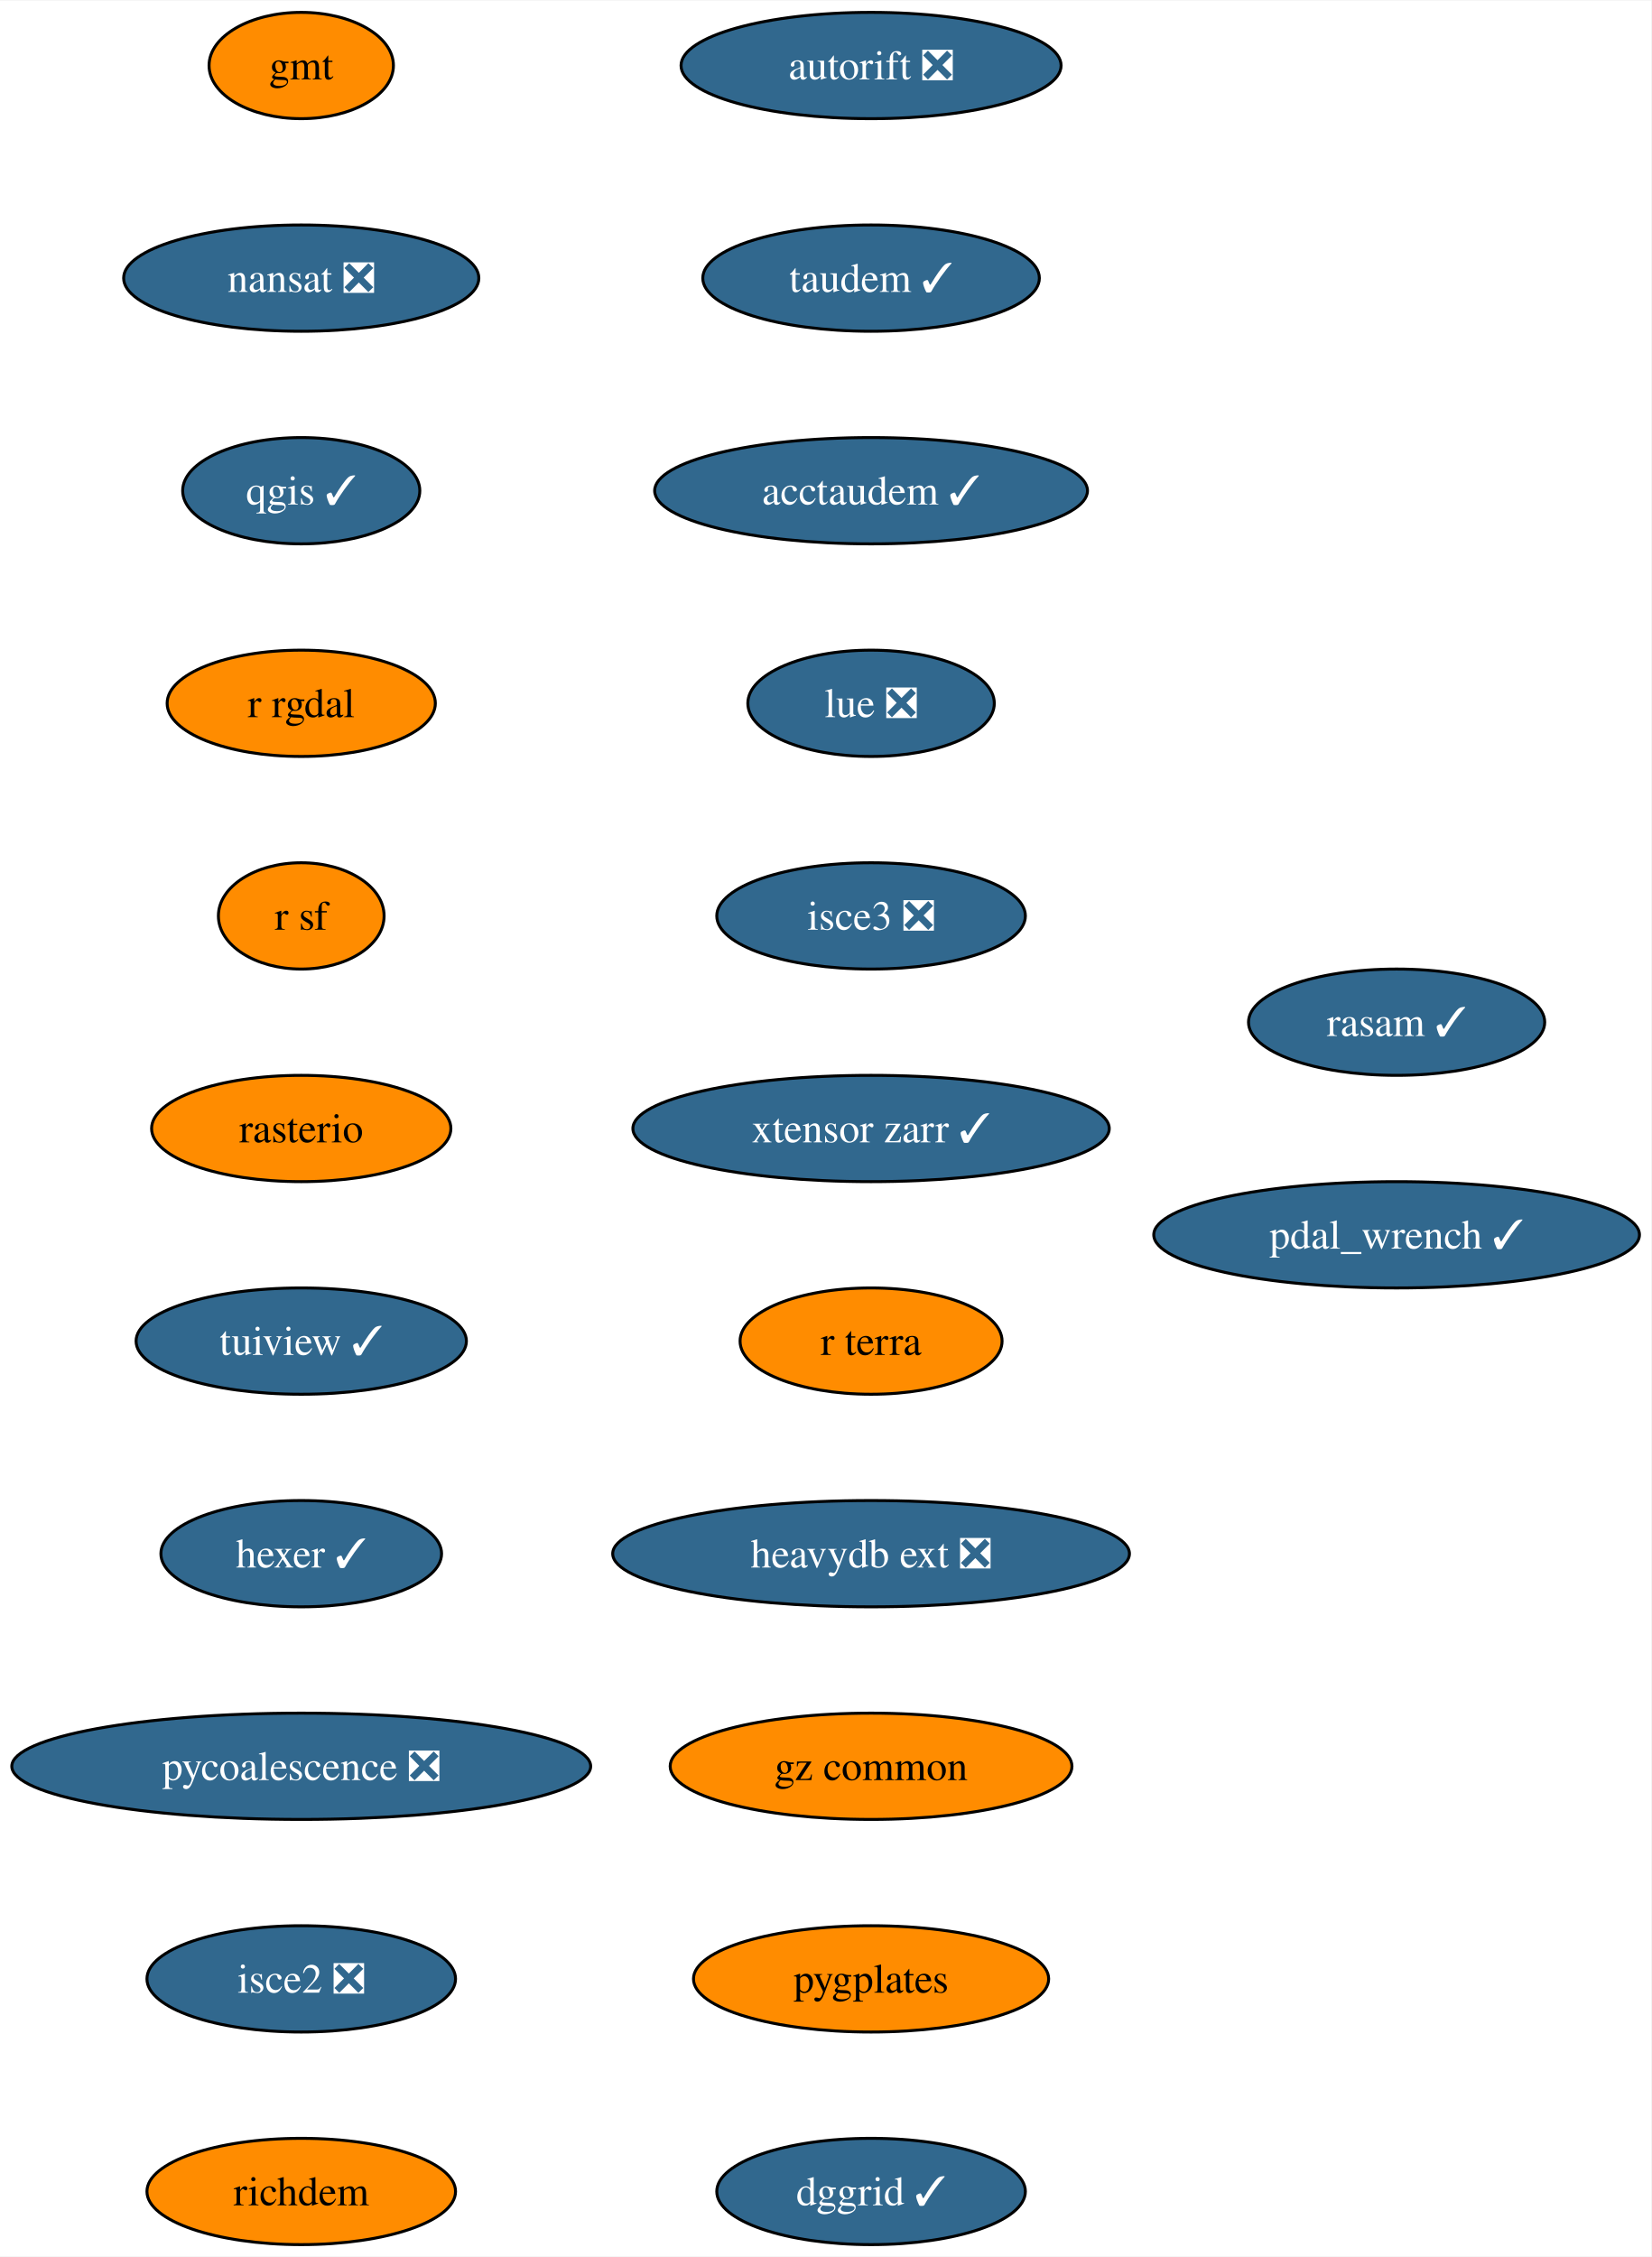
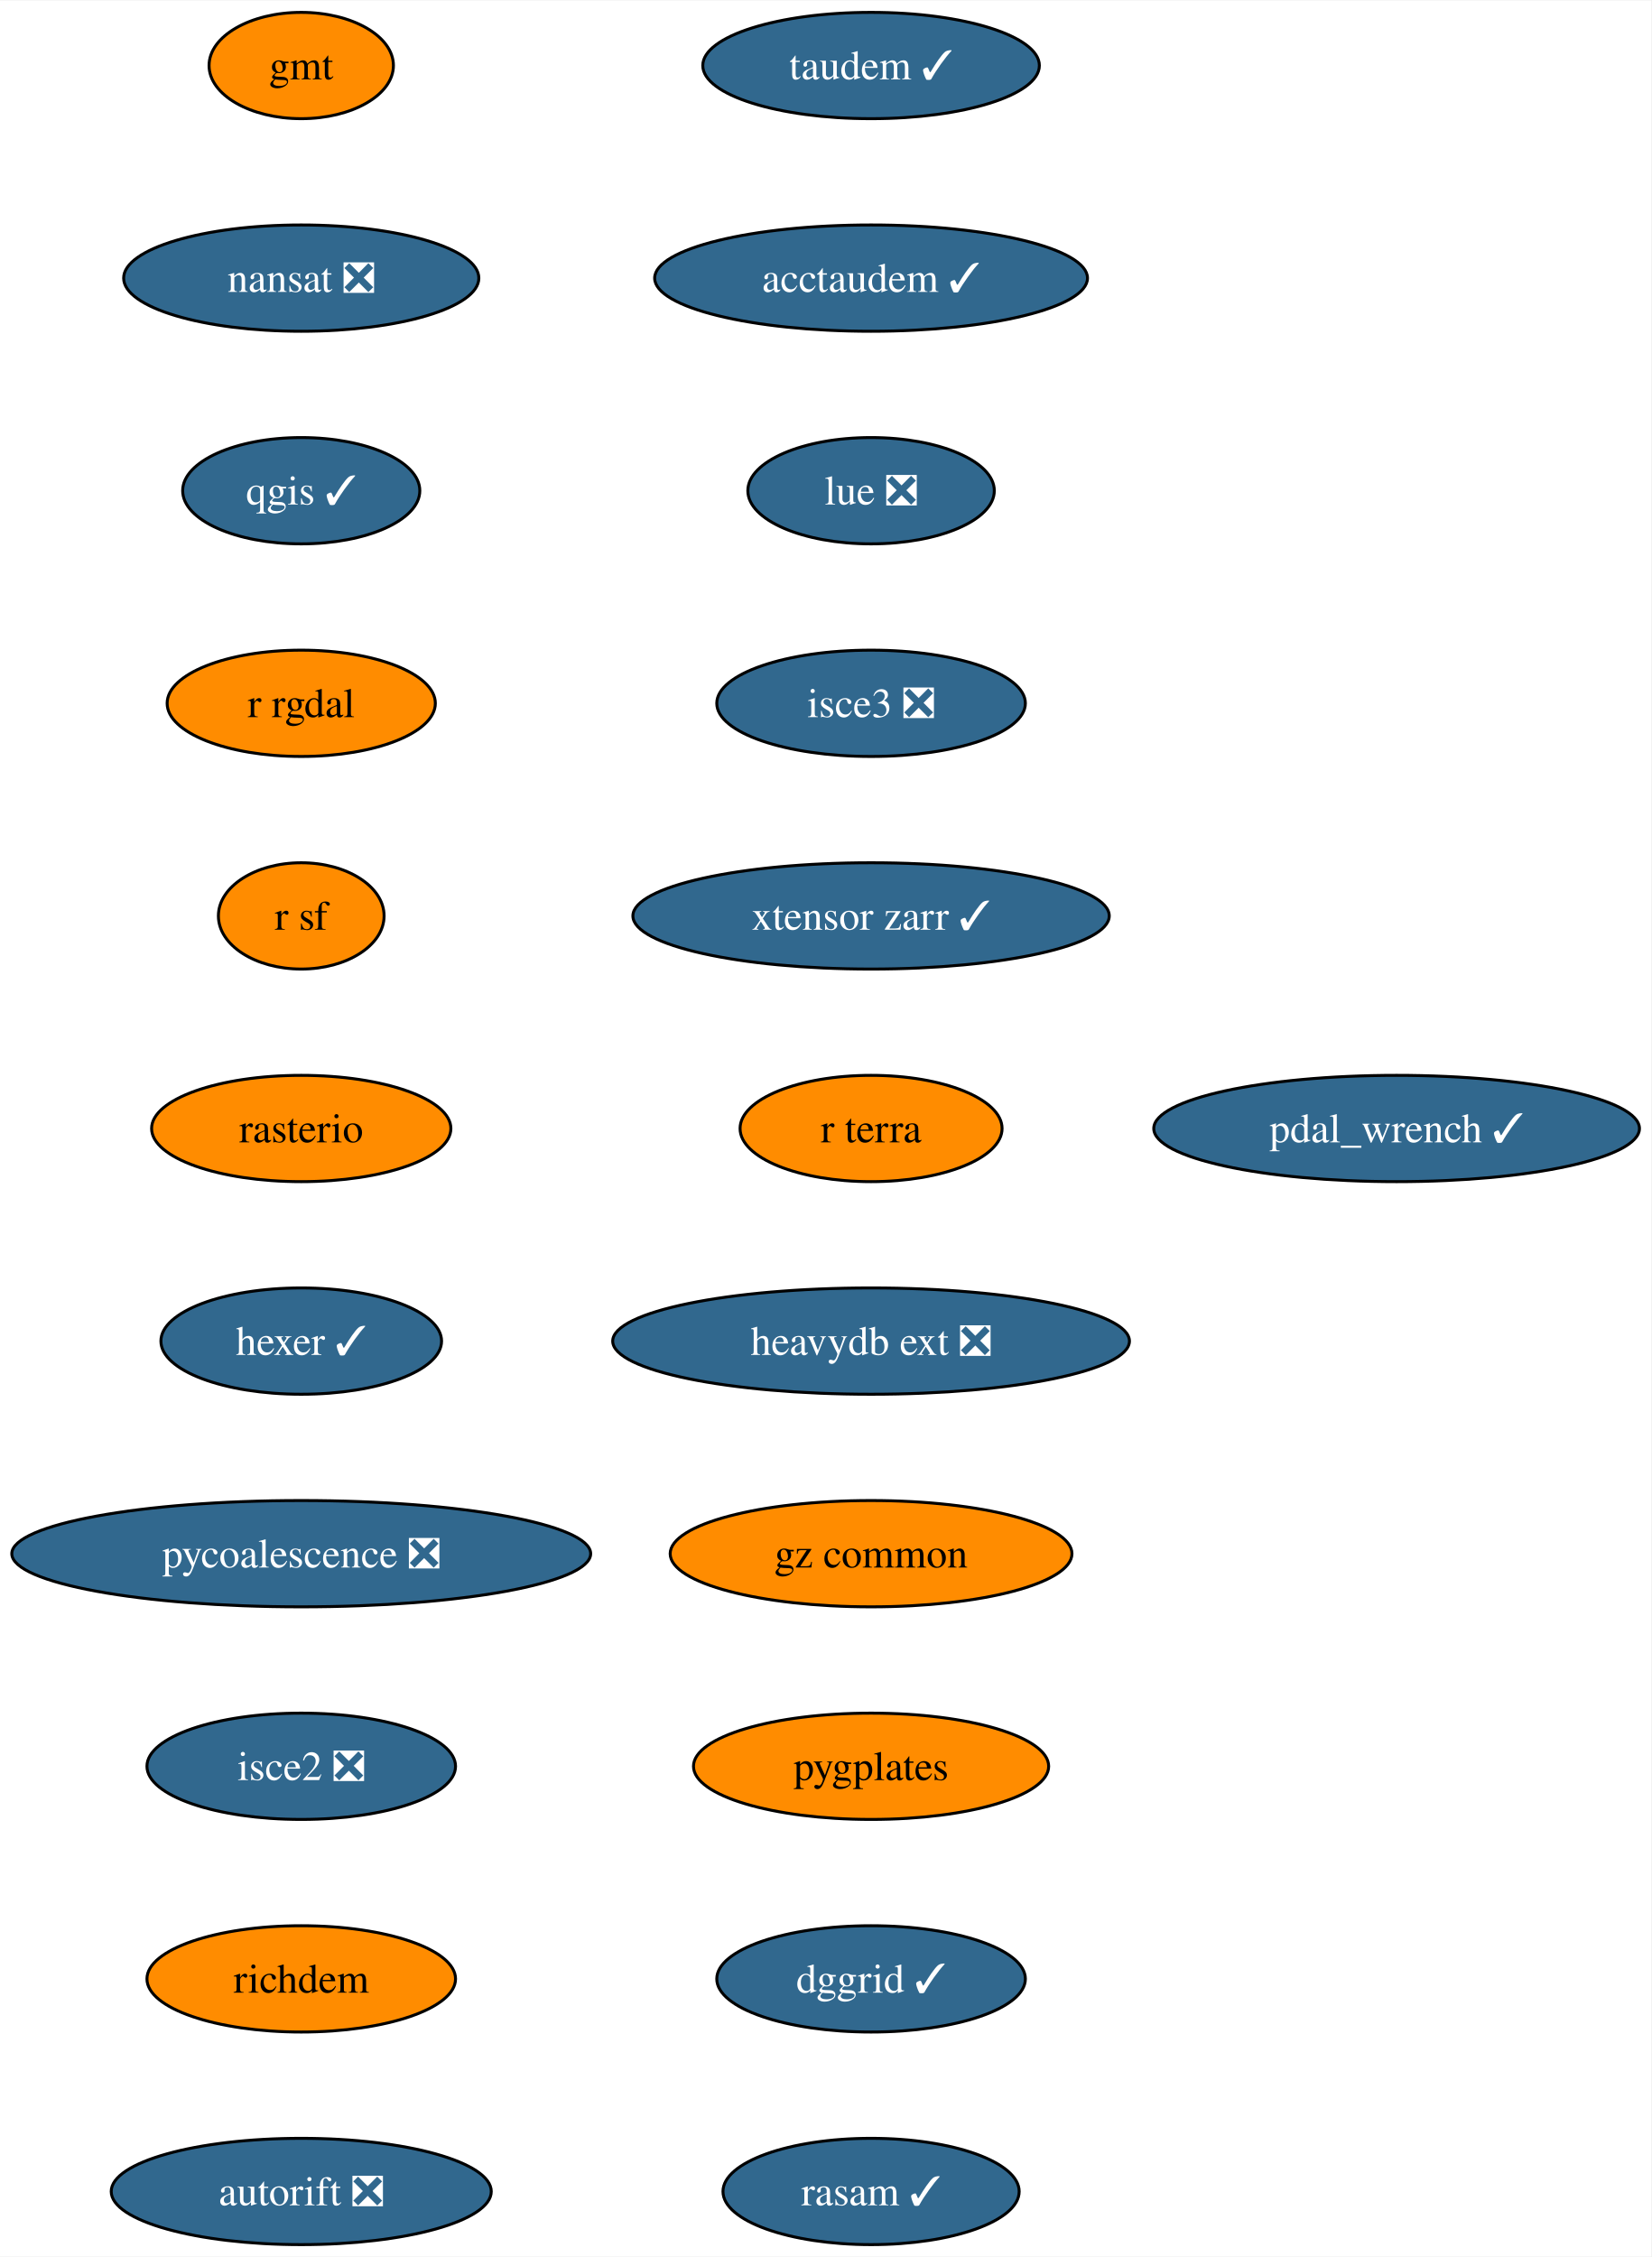
<svg xmlns="http://www.w3.org/2000/svg" xmlns:xlink="http://www.w3.org/1999/xlink" width="559pt" height="764pt" viewBox="0.00 0.00 559.28 764.00">
  <g id="graph0" class="graph" transform="scale(1 1) rotate(0) translate(4 760)">
    <polygon fill="white" stroke="none" points="-4,4 -4,-760 555.28,-760 555.28,4 -4,4" />
    <g id="node1" class="node">
      <g id="a_node1">
        <a xlink:href="https://github.com/conda-forge/gmt-feedstock" xlink:title="gmt">
          <ellipse fill="#ff8c00" stroke="black" cx="98.03" cy="-738" rx="31.22" ry="18" />
          <text text-anchor="middle" x="98.03" y="-733.33" font-family="Times,serif" font-size="14.00">gmt</text>
        </a>
      </g>
    </g>
    <g id="node2" class="node">
      <g id="a_node2">
        <a xlink:href="https://github.com/conda-forge/nansat-feedstock/pull/40" xlink:title="nansat ❎">
          <ellipse fill="#31688e" stroke="black" cx="98.03" cy="-666" rx="60.15" ry="18" />
          <text text-anchor="middle" x="98.03" y="-661.33" font-family="Times,serif" font-size="14.00" fill="white">nansat ❎</text>
        </a>
      </g>
    </g>
    <g id="node3" class="node">
      <g id="a_node3">
        <a xlink:href="https://github.com/conda-forge/qgis-feedstock/pull/434" xlink:title="qgis ✓">
          <ellipse fill="#31688e" stroke="black" cx="98.03" cy="-594" rx="40.16" ry="18" />
          <text text-anchor="middle" x="98.03" y="-589.33" font-family="Times,serif" font-size="14.00" fill="white">qgis ✓</text>
        </a>
      </g>
    </g>
    <g id="node4" class="node">
      <g id="a_node4">
        <a xlink:href="https://github.com/conda-forge/r-rgdal-feedstock" xlink:title="r rgdal">
          <ellipse fill="#ff8c00" stroke="black" cx="98.03" cy="-522" rx="45.42" ry="18" />
          <text text-anchor="middle" x="98.03" y="-517.33" font-family="Times,serif" font-size="14.00">r rgdal</text>
        </a>
      </g>
    </g>
    <g id="node5" class="node">
      <g id="a_node5">
        <a xlink:href="https://github.com/conda-forge/r-sf-feedstock" xlink:title="r sf">
          <ellipse fill="#ff8c00" stroke="black" cx="98.03" cy="-450" rx="28.06" ry="18" />
          <text text-anchor="middle" x="98.03" y="-445.32" font-family="Times,serif" font-size="14.00">r sf</text>
        </a>
      </g>
    </g>
    <g id="node6" class="node">
      <g id="a_node6">
        <a xlink:href="https://github.com/conda-forge/rasterio-feedstock" xlink:title="rasterio">
          <ellipse fill="#ff8c00" stroke="black" cx="98.03" cy="-378" rx="50.68" ry="18" />
          <text text-anchor="middle" x="98.03" y="-373.32" font-family="Times,serif" font-size="14.00">rasterio</text>
        </a>
      </g>
    </g>
    <g id="node7" class="node">
      <g id="a_node7">
-         <a xlink:href="https://github.com/conda-forge/tuiview-feedstock/pull/62" xlink:title="tuiview ✓">
-           <ellipse fill="#31688e" stroke="black" cx="98.03" cy="-306" rx="55.94" ry="18" />
-           <text text-anchor="middle" x="98.03" y="-301.32" font-family="Times,serif" font-size="14.00" fill="white">tuiview ✓</text>
+         <a xlink:href="https://github.com/conda-forge/hexer-feedstock/pull/14" xlink:title="hexer ✓">
+           <ellipse fill="#31688e" stroke="black" cx="98.03" cy="-306" rx="47.53" ry="18" />
+           <text text-anchor="middle" x="98.03" y="-301.32" font-family="Times,serif" font-size="14.00" fill="white">hexer ✓</text>
        </a>
      </g>
    </g>
    <g id="node8" class="node">
      <g id="a_node8">
-         <a xlink:href="https://github.com/conda-forge/hexer-feedstock/pull/14" xlink:title="hexer ✓">
-           <ellipse fill="#31688e" stroke="black" cx="98.03" cy="-234" rx="47.53" ry="18" />
-           <text text-anchor="middle" x="98.03" y="-229.32" font-family="Times,serif" font-size="14.00" fill="white">hexer ✓</text>
+         <a xlink:href="https://github.com/conda-forge/pycoalescence-feedstock/pull/59" xlink:title="pycoalescence ❎">
+           <ellipse fill="#31688e" stroke="black" cx="98.03" cy="-234" rx="98.03" ry="18" />
+           <text text-anchor="middle" x="98.03" y="-229.32" font-family="Times,serif" font-size="14.00" fill="white">pycoalescence ❎</text>
        </a>
      </g>
    </g>
    <g id="node9" class="node">
      <g id="a_node9">
-         <a xlink:href="https://github.com/conda-forge/pycoalescence-feedstock/pull/59" xlink:title="pycoalescence ❎">
-           <ellipse fill="#31688e" stroke="black" cx="98.03" cy="-162" rx="98.03" ry="18" />
-           <text text-anchor="middle" x="98.03" y="-157.32" font-family="Times,serif" font-size="14.00" fill="white">pycoalescence ❎</text>
+         <a xlink:href="https://github.com/conda-forge/isce2-feedstock/pull/68" xlink:title="isce2 ❎">
+           <ellipse fill="#31688e" stroke="black" cx="98.03" cy="-162" rx="52.26" ry="18" />
+           <text text-anchor="middle" x="98.03" y="-157.32" font-family="Times,serif" font-size="14.00" fill="white">isce2 ❎</text>
        </a>
      </g>
    </g>
    <g id="node10" class="node">
      <g id="a_node10">
-         <a xlink:href="https://github.com/conda-forge/isce2-feedstock/pull/68" xlink:title="isce2 ❎">
-           <ellipse fill="#31688e" stroke="black" cx="98.03" cy="-90" rx="52.26" ry="18" />
-           <text text-anchor="middle" x="98.03" y="-85.33" font-family="Times,serif" font-size="14.00" fill="white">isce2 ❎</text>
+         <a xlink:href="https://github.com/conda-forge/richdem-feedstock" xlink:title="richdem">
+           <ellipse fill="#ff8c00" stroke="black" cx="98.03" cy="-90" rx="52.26" ry="18" />
+           <text text-anchor="middle" x="98.03" y="-85.33" font-family="Times,serif" font-size="14.00">richdem</text>
        </a>
      </g>
    </g>
    <g id="node11" class="node">
      <g id="a_node11">
-         <a xlink:href="https://github.com/conda-forge/richdem-feedstock" xlink:title="richdem">
-           <ellipse fill="#ff8c00" stroke="black" cx="98.03" cy="-18" rx="52.26" ry="18" />
-           <text text-anchor="middle" x="98.03" y="-13.32" font-family="Times,serif" font-size="14.00">richdem</text>
+         <a xlink:href="https://github.com/conda-forge/autorift-feedstock/pull/49" xlink:title="autorift ❎">
+           <ellipse fill="#31688e" stroke="black" cx="98.03" cy="-18" rx="64.36" ry="18" />
+           <text text-anchor="middle" x="98.03" y="-13.32" font-family="Times,serif" font-size="14.00" fill="white">autorift ❎</text>
        </a>
      </g>
    </g>
    <g id="node12" class="node">
      <g id="a_node12">
-         <a xlink:href="https://github.com/conda-forge/autorift-feedstock/pull/49" xlink:title="autorift ❎">
-           <ellipse fill="#31688e" stroke="black" cx="291.03" cy="-738" rx="64.36" ry="18" />
-           <text text-anchor="middle" x="291.03" y="-733.33" font-family="Times,serif" font-size="14.00" fill="white">autorift ❎</text>
+         <a xlink:href="https://github.com/conda-forge/taudem-feedstock/pull/18" xlink:title="taudem ✓">
+           <ellipse fill="#31688e" stroke="black" cx="291.03" cy="-738" rx="57" ry="18" />
+           <text text-anchor="middle" x="291.03" y="-733.33" font-family="Times,serif" font-size="14.00" fill="white">taudem ✓</text>
        </a>
      </g>
    </g>
    <g id="node13" class="node">
      <g id="a_node13">
-         <a xlink:href="https://github.com/conda-forge/taudem-feedstock/pull/18" xlink:title="taudem ✓">
-           <ellipse fill="#31688e" stroke="black" cx="291.03" cy="-666" rx="57" ry="18" />
-           <text text-anchor="middle" x="291.03" y="-661.33" font-family="Times,serif" font-size="14.00" fill="white">taudem ✓</text>
+         <a xlink:href="https://github.com/conda-forge/acctaudem-feedstock/pull/13" xlink:title="acctaudem ✓">
+           <ellipse fill="#31688e" stroke="black" cx="291.03" cy="-666" rx="73.3" ry="18" />
+           <text text-anchor="middle" x="291.03" y="-661.33" font-family="Times,serif" font-size="14.00" fill="white">acctaudem ✓</text>
        </a>
      </g>
    </g>
    <g id="node14" class="node">
      <g id="a_node14">
-         <a xlink:href="https://github.com/conda-forge/acctaudem-feedstock/pull/13" xlink:title="acctaudem ✓">
-           <ellipse fill="#31688e" stroke="black" cx="291.03" cy="-594" rx="73.3" ry="18" />
-           <text text-anchor="middle" x="291.03" y="-589.33" font-family="Times,serif" font-size="14.00" fill="white">acctaudem ✓</text>
+         <a xlink:href="https://github.com/conda-forge/lue-feedstock/pull/47" xlink:title="lue ❎">
+           <ellipse fill="#31688e" stroke="black" cx="291.03" cy="-594" rx="41.74" ry="18" />
+           <text text-anchor="middle" x="291.03" y="-589.33" font-family="Times,serif" font-size="14.00" fill="white">lue ❎</text>
        </a>
      </g>
    </g>
    <g id="node15" class="node">
      <g id="a_node15">
-         <a xlink:href="https://github.com/conda-forge/lue-feedstock/pull/47" xlink:title="lue ❎">
-           <ellipse fill="#31688e" stroke="black" cx="291.03" cy="-522" rx="41.74" ry="18" />
-           <text text-anchor="middle" x="291.03" y="-517.33" font-family="Times,serif" font-size="14.00" fill="white">lue ❎</text>
+         <a xlink:href="https://github.com/conda-forge/isce3-feedstock/pull/61" xlink:title="isce3 ❎">
+           <ellipse fill="#31688e" stroke="black" cx="291.03" cy="-522" rx="52.26" ry="18" />
+           <text text-anchor="middle" x="291.03" y="-517.33" font-family="Times,serif" font-size="14.00" fill="white">isce3 ❎</text>
        </a>
      </g>
    </g>
    <g id="node16" class="node">
      <g id="a_node16">
-         <a xlink:href="https://github.com/conda-forge/isce3-feedstock/pull/61" xlink:title="isce3 ❎">
-           <ellipse fill="#31688e" stroke="black" cx="291.03" cy="-450" rx="52.26" ry="18" />
-           <text text-anchor="middle" x="291.03" y="-445.32" font-family="Times,serif" font-size="14.00" fill="white">isce3 ❎</text>
+         <a xlink:href="https://github.com/conda-forge/xtensor-zarr-feedstock/pull/14" xlink:title="xtensor zarr ✓">
+           <ellipse fill="#31688e" stroke="black" cx="291.03" cy="-450" rx="80.67" ry="18" />
+           <text text-anchor="middle" x="291.03" y="-445.32" font-family="Times,serif" font-size="14.00" fill="white">xtensor zarr ✓</text>
        </a>
      </g>
    </g>
    <g id="node17" class="node">
      <g id="a_node17">
-         <a xlink:href="https://github.com/conda-forge/xtensor-zarr-feedstock/pull/14" xlink:title="xtensor zarr ✓">
-           <ellipse fill="#31688e" stroke="black" cx="291.03" cy="-378" rx="80.67" ry="18" />
-           <text text-anchor="middle" x="291.03" y="-373.32" font-family="Times,serif" font-size="14.00" fill="white">xtensor zarr ✓</text>
+         <a xlink:href="https://github.com/conda-forge/r-terra-feedstock" xlink:title="r terra">
+           <ellipse fill="#ff8c00" stroke="black" cx="291.03" cy="-378" rx="44.37" ry="18" />
+           <text text-anchor="middle" x="291.03" y="-373.32" font-family="Times,serif" font-size="14.00">r terra</text>
        </a>
      </g>
    </g>
    <g id="node18" class="node">
      <g id="a_node18">
-         <a xlink:href="https://github.com/conda-forge/r-terra-feedstock" xlink:title="r terra">
-           <ellipse fill="#ff8c00" stroke="black" cx="291.03" cy="-306" rx="44.37" ry="18" />
-           <text text-anchor="middle" x="291.03" y="-301.32" font-family="Times,serif" font-size="14.00">r terra</text>
+         <a xlink:href="https://github.com/conda-forge/heavydb-ext-feedstock/pull/72" xlink:title="heavydb ext ❎">
+           <ellipse fill="#31688e" stroke="black" cx="291.03" cy="-306" rx="87.51" ry="18" />
+           <text text-anchor="middle" x="291.03" y="-301.32" font-family="Times,serif" font-size="14.00" fill="white">heavydb ext ❎</text>
        </a>
      </g>
    </g>
    <g id="node19" class="node">
      <g id="a_node19">
-         <a xlink:href="https://github.com/conda-forge/heavydb-ext-feedstock/pull/72" xlink:title="heavydb ext ❎">
-           <ellipse fill="#31688e" stroke="black" cx="291.03" cy="-234" rx="87.51" ry="18" />
-           <text text-anchor="middle" x="291.03" y="-229.32" font-family="Times,serif" font-size="14.00" fill="white">heavydb ext ❎</text>
+         <a xlink:href="https://github.com/conda-forge/gz-common-feedstock" xlink:title="gz common">
+           <ellipse fill="#ff8c00" stroke="black" cx="291.03" cy="-234" rx="68.04" ry="18" />
+           <text text-anchor="middle" x="291.03" y="-229.32" font-family="Times,serif" font-size="14.00">gz common</text>
        </a>
      </g>
    </g>
    <g id="node20" class="node">
      <g id="a_node20">
-         <a xlink:href="https://github.com/conda-forge/gz-common-feedstock" xlink:title="gz common">
-           <ellipse fill="#ff8c00" stroke="black" cx="291.03" cy="-162" rx="68.04" ry="18" />
-           <text text-anchor="middle" x="291.03" y="-157.32" font-family="Times,serif" font-size="14.00">gz common</text>
+         <a xlink:href="https://github.com/conda-forge/pygplates-feedstock" xlink:title="pygplates">
+           <ellipse fill="#ff8c00" stroke="black" cx="291.03" cy="-162" rx="60.15" ry="18" />
+           <text text-anchor="middle" x="291.03" y="-157.32" font-family="Times,serif" font-size="14.00">pygplates</text>
        </a>
      </g>
    </g>
    <g id="node21" class="node">
      <g id="a_node21">
-         <a xlink:href="https://github.com/conda-forge/pygplates-feedstock" xlink:title="pygplates">
-           <ellipse fill="#ff8c00" stroke="black" cx="291.03" cy="-90" rx="60.15" ry="18" />
-           <text text-anchor="middle" x="291.03" y="-85.33" font-family="Times,serif" font-size="14.00">pygplates</text>
+         <a xlink:href="https://github.com/conda-forge/dggrid-feedstock/pull/5" xlink:title="dggrid ✓">
+           <ellipse fill="#31688e" stroke="black" cx="291.03" cy="-90" rx="52.26" ry="18" />
+           <text text-anchor="middle" x="291.03" y="-85.33" font-family="Times,serif" font-size="14.00" fill="white">dggrid ✓</text>
        </a>
      </g>
    </g>
    <g id="node22" class="node">
      <g id="a_node22">
-         <a xlink:href="https://github.com/conda-forge/dggrid-feedstock/pull/5" xlink:title="dggrid ✓">
-           <ellipse fill="#31688e" stroke="black" cx="291.03" cy="-18" rx="52.26" ry="18" />
-           <text text-anchor="middle" x="291.03" y="-13.32" font-family="Times,serif" font-size="14.00" fill="white">dggrid ✓</text>
+         <a xlink:href="https://github.com/conda-forge/rasam-feedstock/pull/2" xlink:title="rasam ✓">
+           <ellipse fill="#31688e" stroke="black" cx="291.03" cy="-18" rx="50.16" ry="18" />
+           <text text-anchor="middle" x="291.03" y="-13.32" font-family="Times,serif" font-size="14.00" fill="white">rasam ✓</text>
        </a>
      </g>
    </g>
    <g id="node23" class="node">
      <g id="a_node23">
-         <a xlink:href="https://github.com/conda-forge/rasam-feedstock/pull/2" xlink:title="rasam ✓">
-           <ellipse fill="#31688e" stroke="black" cx="469.03" cy="-414" rx="50.16" ry="18" />
-           <text text-anchor="middle" x="469.03" y="-409.32" font-family="Times,serif" font-size="14.00" fill="white">rasam ✓</text>
-         </a>
-       </g>
-     </g>
-     <g id="node24" class="node">
-       <g id="a_node24">
        <a xlink:href="https://github.com/conda-forge/pdal_wrench-feedstock/pull/4" xlink:title="pdal_wrench ✓">
-           <ellipse fill="#31688e" stroke="black" cx="469.03" cy="-342" rx="82.25" ry="18" />
-           <text text-anchor="middle" x="469.03" y="-337.32" font-family="Times,serif" font-size="14.00" fill="white">pdal_wrench ✓</text>
+           <ellipse fill="#31688e" stroke="black" cx="469.03" cy="-378" rx="82.25" ry="18" />
+           <text text-anchor="middle" x="469.03" y="-373.32" font-family="Times,serif" font-size="14.00" fill="white">pdal_wrench ✓</text>
        </a>
      </g>
    </g>
  </g>
</svg>
